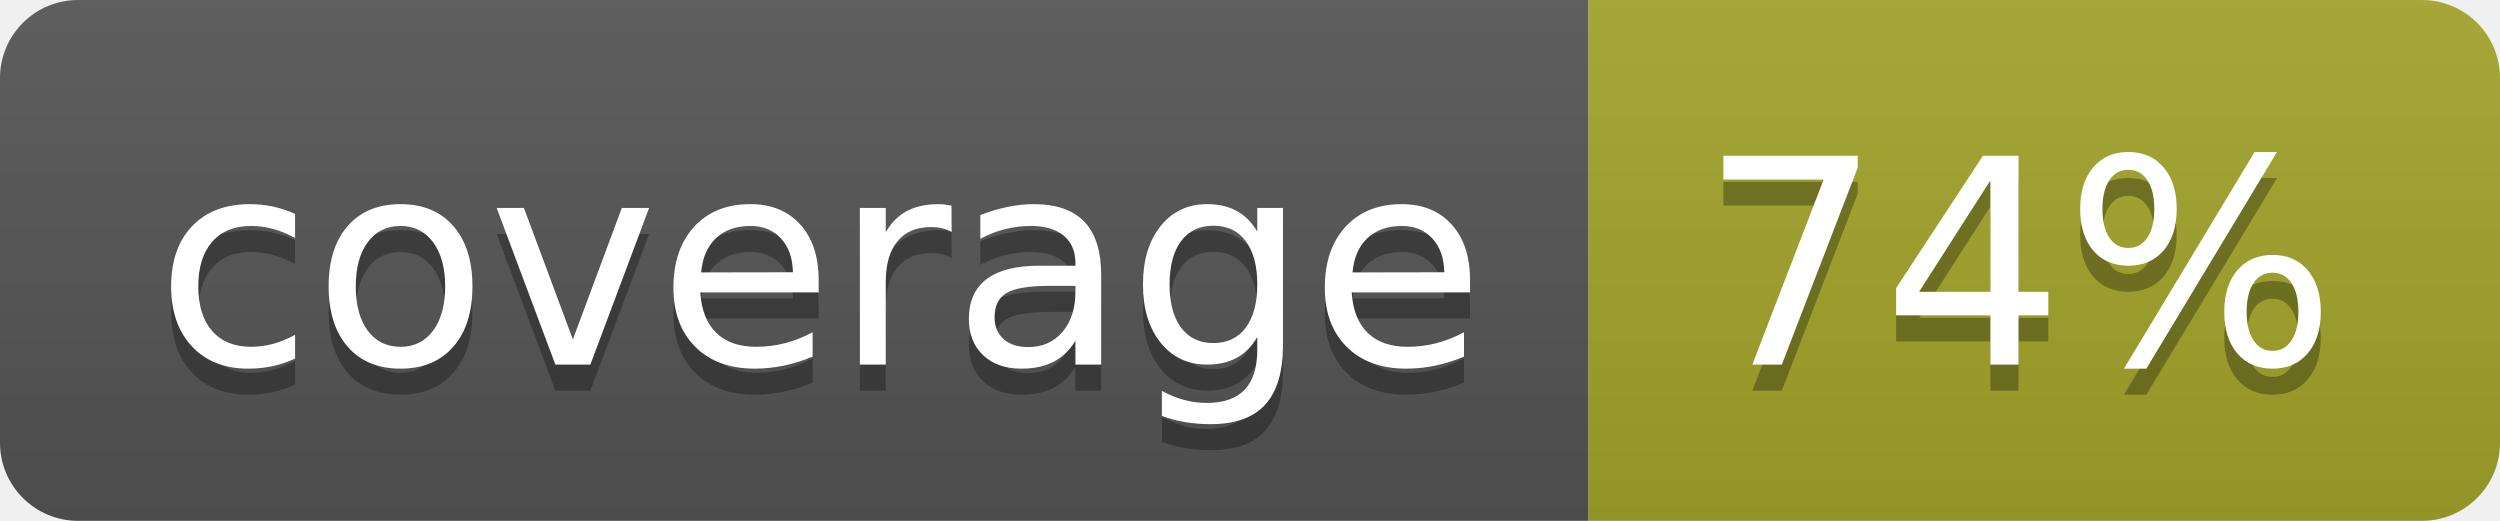
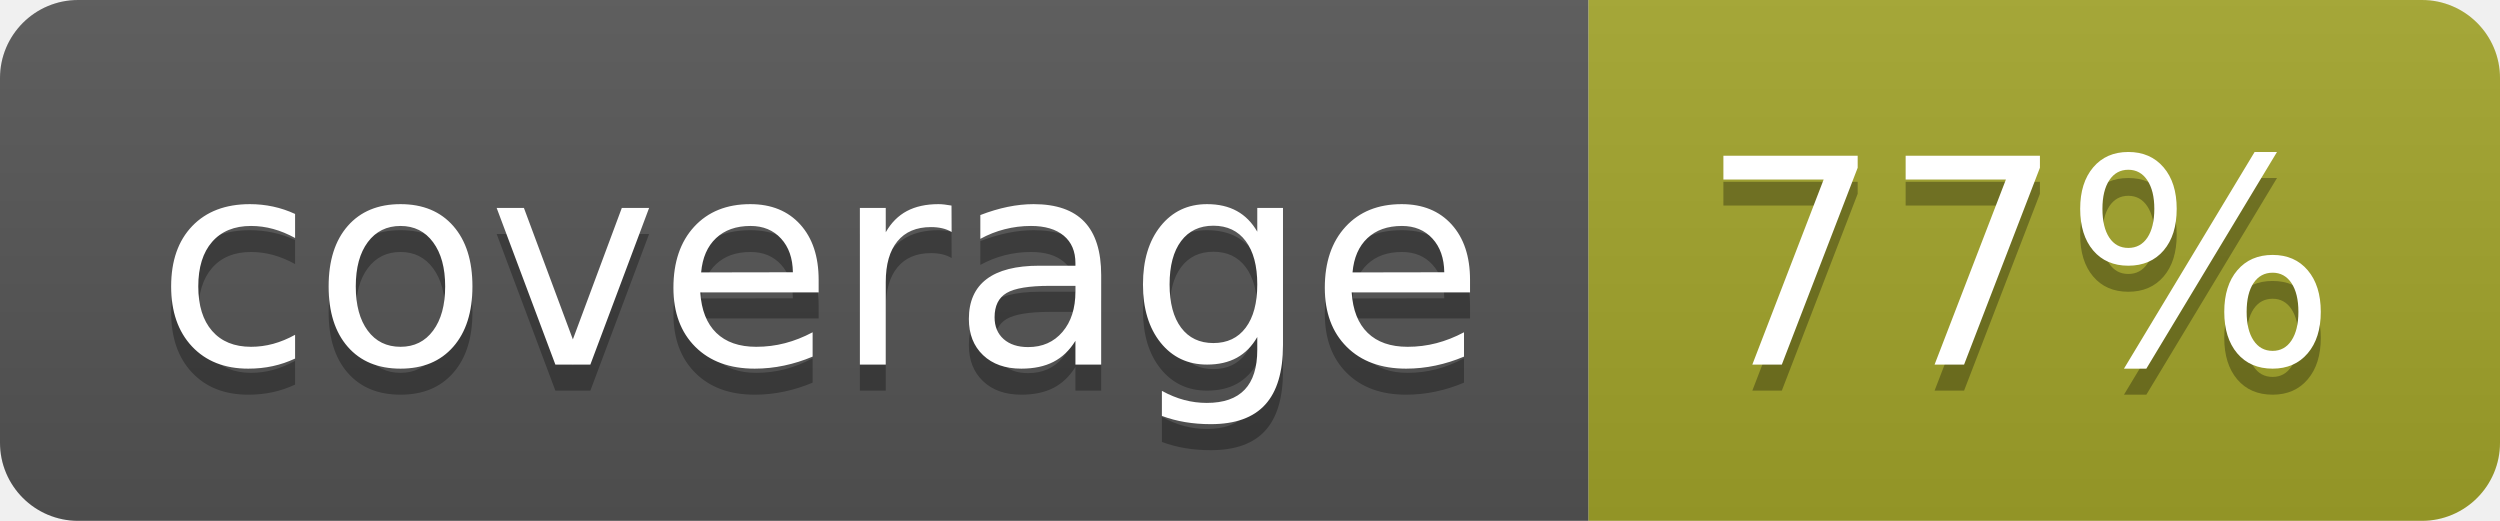
<svg xmlns="http://www.w3.org/2000/svg" width="96" height="20">
  <linearGradient id="b" x2="0" y2="100%">
    <stop offset="0" stop-color="#bbb" stop-opacity=".1" />
    <stop offset="1" stop-opacity=".1" />
  </linearGradient>
  <clipPath id="a">
    <rect width="96" height="20" rx="3" fill="#fff" />
  </clipPath>
  <g clip-path="url(#a)">
    <path fill="#555" d="M0 0h61v20H0z" />
    <path fill="#A3A52A" d="M61 0h35v20H61z" />
    <path fill="url(#b)" d="M0 0h96v20H0z" />
  </g>
  <g fill="#fff" text-anchor="middle" font-family="DejaVu Sans,Verdana,Geneva,sans-serif" font-size="110">
    <text x="315" y="150" fill="#010101" fill-opacity=".3" transform="scale(.1)" textLength="510">coverage</text>
    <text x="315" y="140" transform="scale(.1)" textLength="510">coverage</text>
-     <text x="775" y="150" fill="#010101" fill-opacity=".3" transform="scale(.1)" textLength="250">74%</text>
-     <text x="775" y="140" transform="scale(.1)" textLength="250">74%</text>
+     <text x="775" y="150" fill="#010101" fill-opacity=".3" transform="scale(.1)" textLength="250">77%</text>
+     <text x="775" y="140" transform="scale(.1)" textLength="250">77%</text>
  </g>
</svg>
